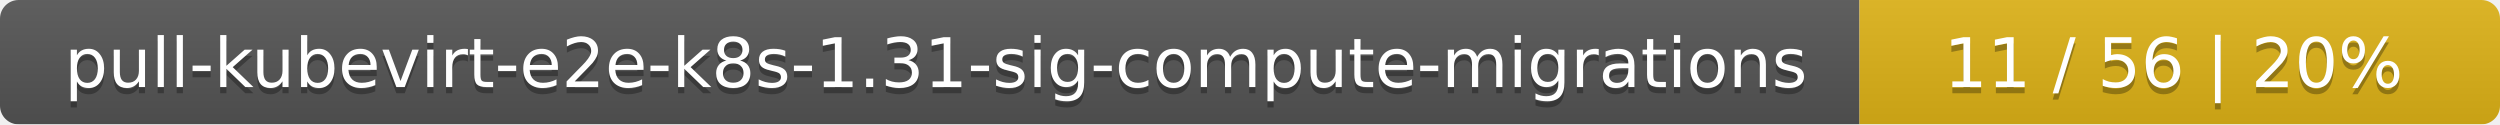
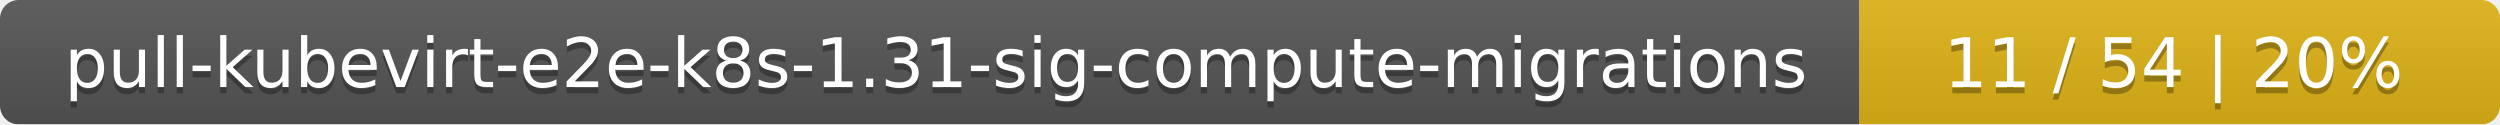
<svg xmlns="http://www.w3.org/2000/svg" width="402" height="20">
  <linearGradient id="smooth" x2="0" y2="100%">
    <stop offset="0" stop-color="#bbb" stop-opacity=".1" />
    <stop offset="1" stop-opacity=".1" />
  </linearGradient>
  <mask id="round">
    <rect width="402" height="20" rx="3" fill="#fff" />
  </mask>
  <g mask="url(#round)">
    <rect width="299" height="20" fill="#555" />
    <rect x="299" width="103" height="20" fill="#dfb317" />
    <rect width="402" height="20" fill="url(#smooth)" />
  </g>
  <g fill="#fff" text-anchor="middle" font-family="DejaVu Sans,Verdana,Geneva,sans-serif" font-size="11">
    <text x="150.5" y="15" fill="#010101" fill-opacity=".3">pull-kubevirt-e2e-k8s-1.31-sig-compute-migrations</text>
    <text x="150.5" y="14">pull-kubevirt-e2e-k8s-1.31-sig-compute-migrations</text>
-     <text x="349.5" y="15" fill="#010101" fill-opacity=".3">11 / 56    |    20%</text>
-     <text x="349.5" y="14">11 / 56    |    20%</text>
+     <text x="349.5" y="15" fill="#010101" fill-opacity=".3">11 / 54    |    20%</text>
+     <text x="349.5" y="14">11 / 54    |    20%</text>
  </g>
</svg>
